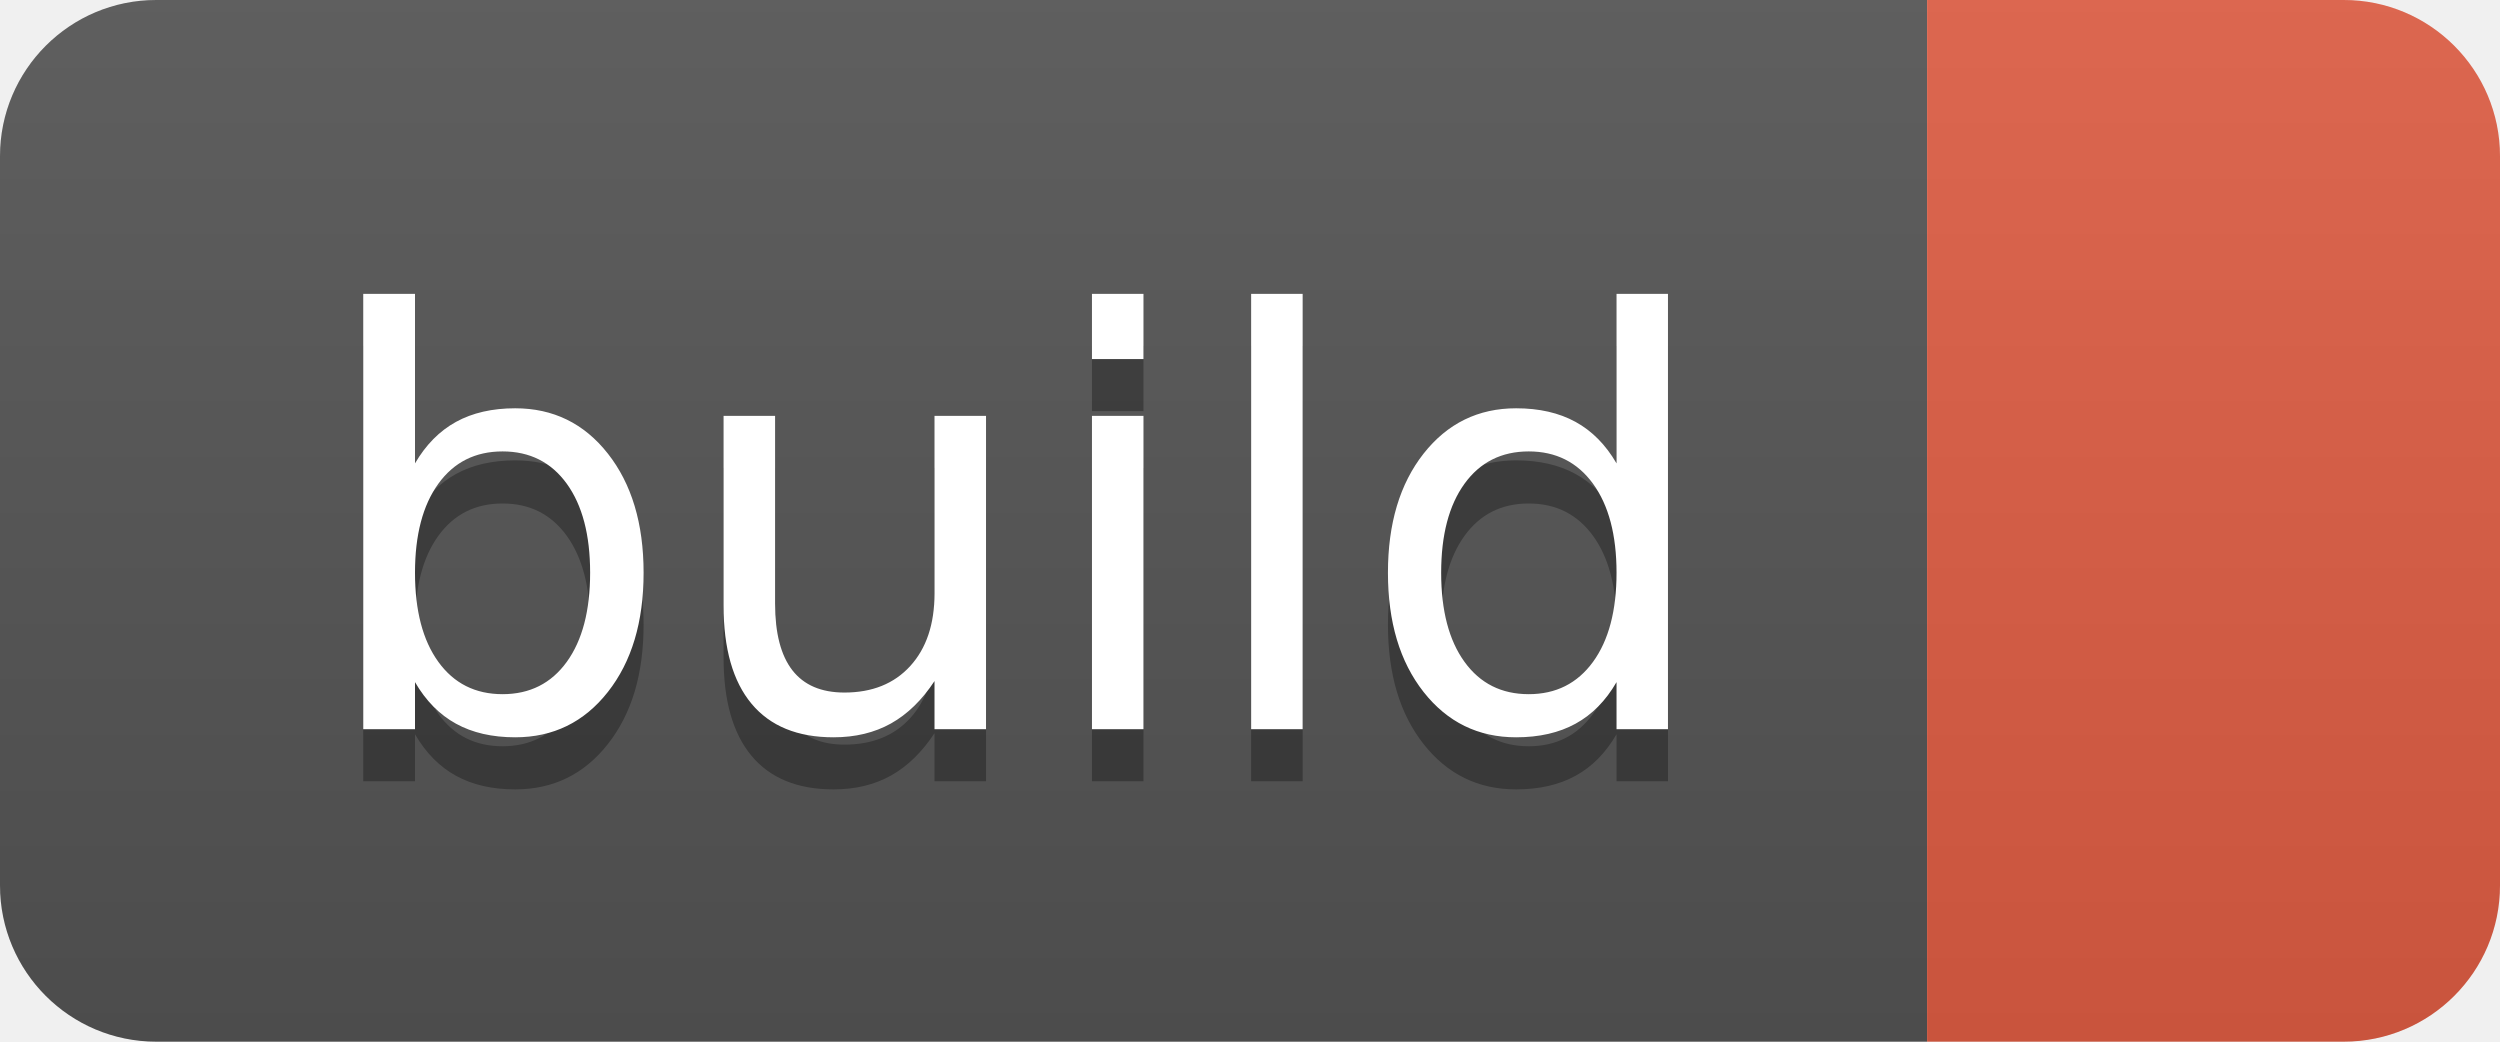
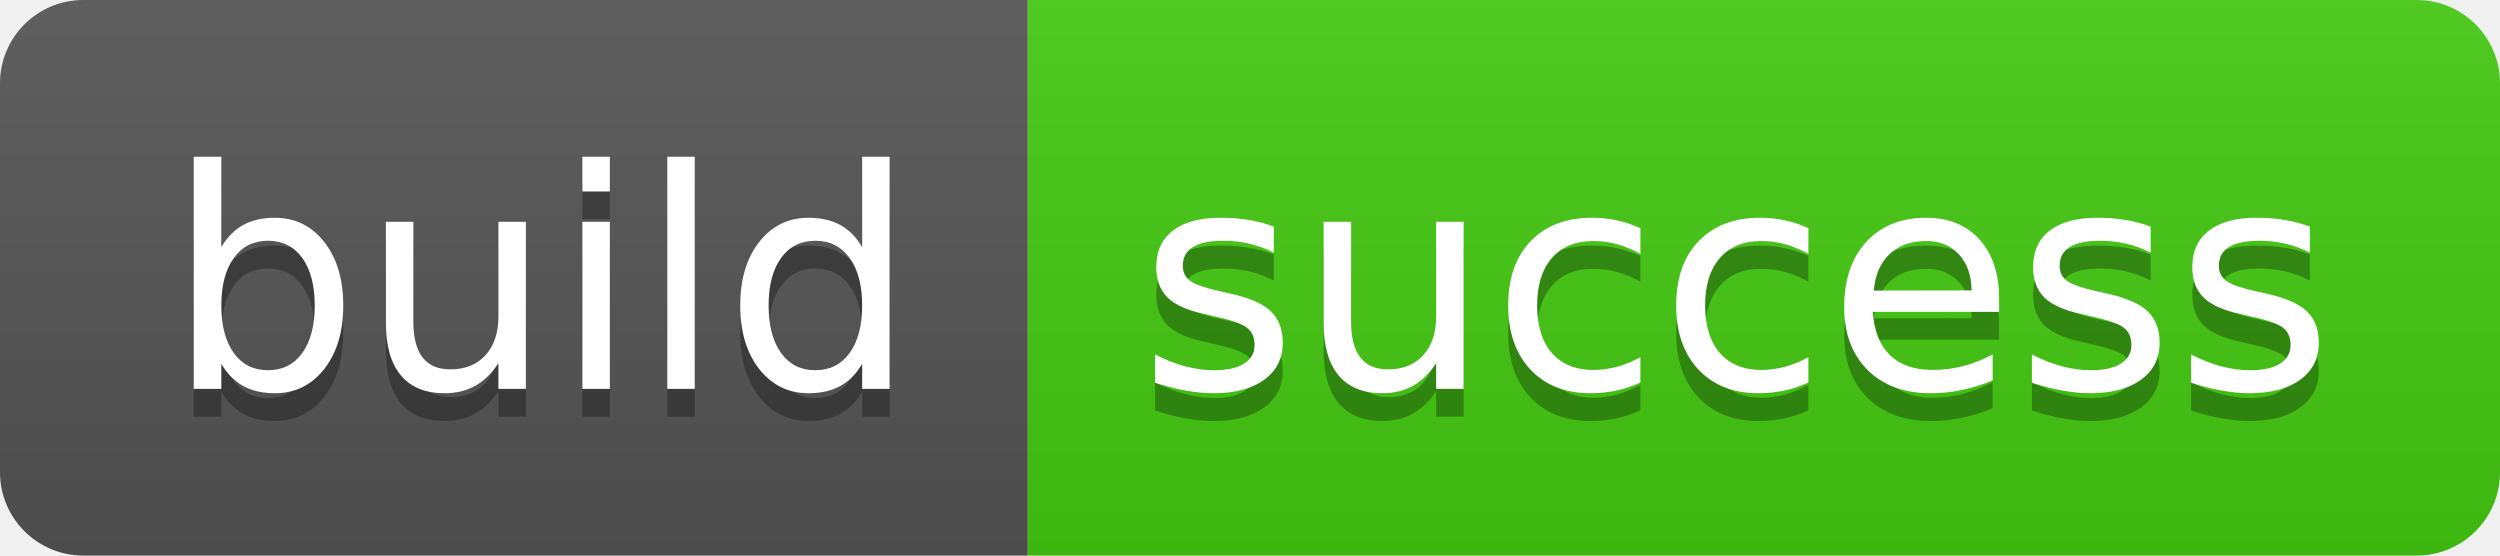
- <svg xmlns="http://www.w3.org/2000/svg" width="48" height="20" role="img" aria-label="build: ">
+ <svg xmlns="http://www.w3.org/2000/svg" width="90" height="20" role="img" aria-label="build: success">
  <linearGradient id="s" x2="0" y2="100%">
    <stop offset="0" stop-color="#bbb" stop-opacity=".1" />
    <stop offset="1" stop-opacity=".1" />
  </linearGradient>
  <clipPath id="r">
-     <rect width="48" height="20" rx="3" fill="#fff" />
+     <rect width="90" height="20" rx="3" fill="#fff" />
  </clipPath>
  <g clip-path="url(#r)">
    <rect width="37" height="20" fill="#555" />
-     <rect x="37" width="11" height="20" fill="#e05d44" />
-     <rect width="48" height="20" fill="url(#s)" />
+     <rect x="37" width="53" height="20" fill="#4c1" />
+     <rect width="90" height="20" fill="url(#s)" />
  </g>
  <g fill="#fff" text-anchor="middle" font-family="Verdana,Geneva,DejaVu Sans,sans-serif" text-rendering="geometricPrecision" font-size="110">
    <text aria-hidden="true" x="195" y="150" fill="#010101" fill-opacity=".3" transform="scale(.1)" textLength="270">build</text>
    <text x="195" y="140" transform="scale(.1)" fill="#fff" textLength="270">build</text>
+     <text aria-hidden="true" x="625" y="150" fill="#010101" fill-opacity=".3" transform="scale(.1)" textLength="430">success</text>
+     <text x="625" y="140" transform="scale(.1)" fill="#fff" textLength="430">success</text>
  </g>
</svg>
